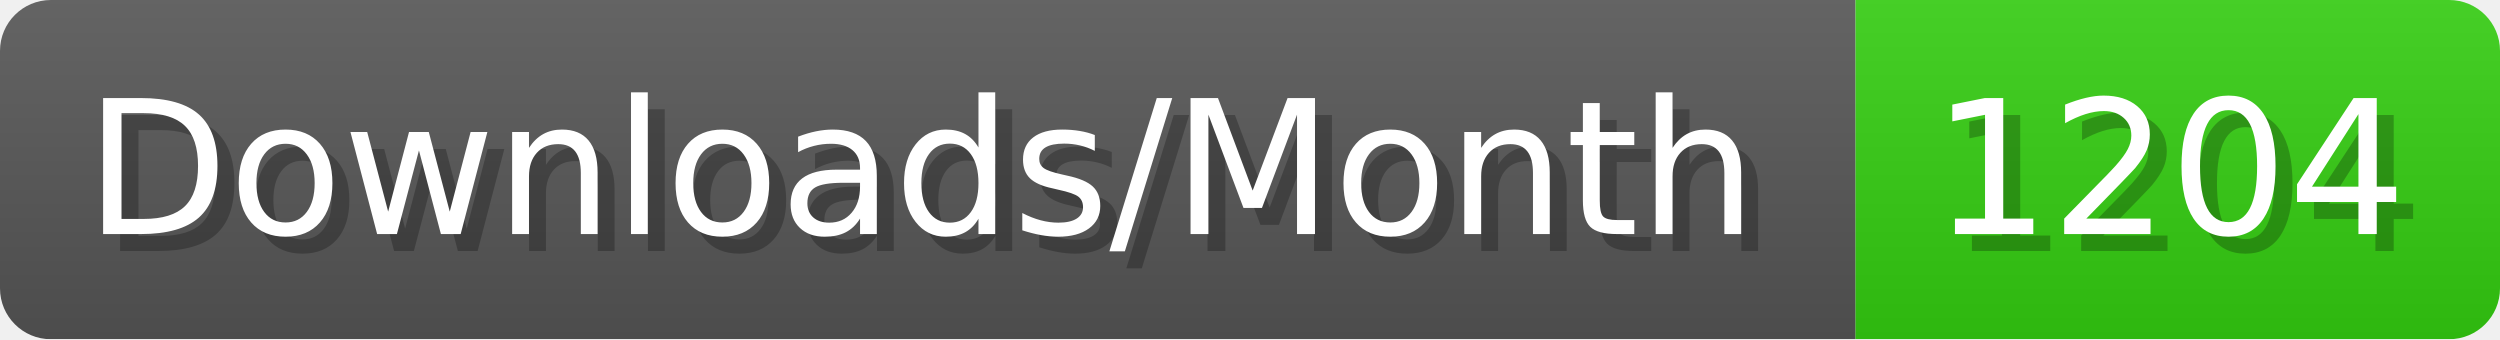
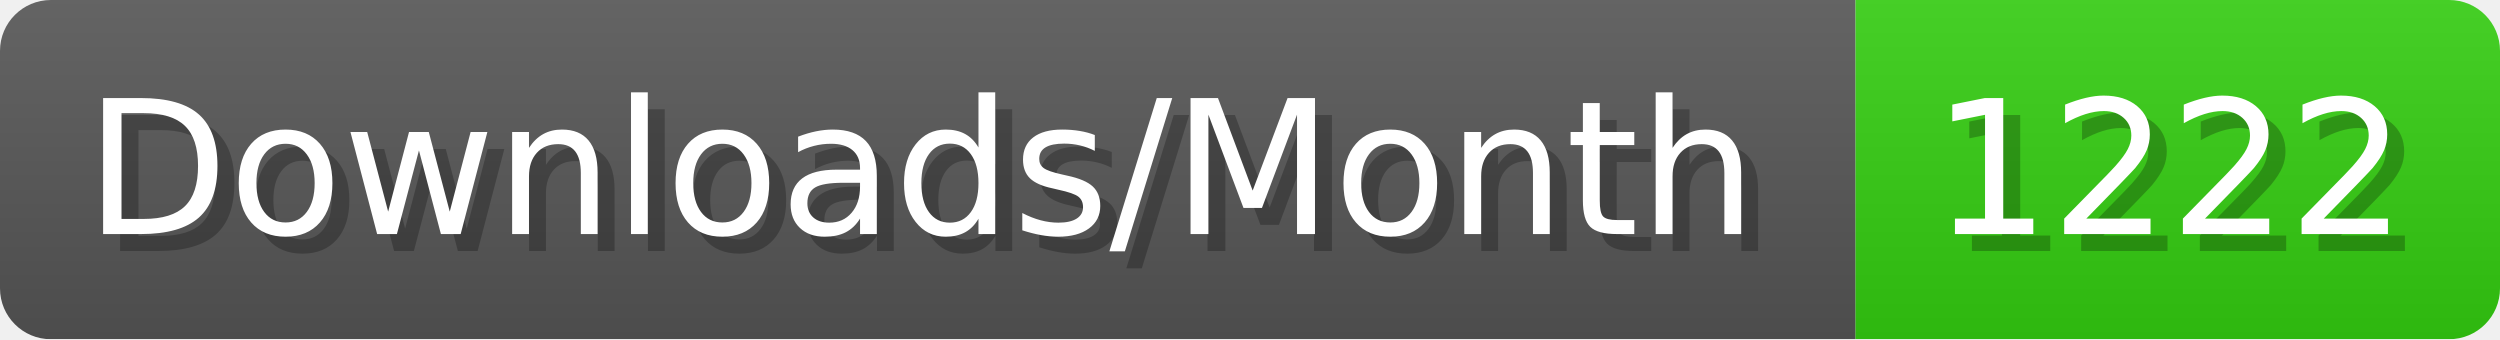
- <svg xmlns="http://www.w3.org/2000/svg" width="147.4" height="20" viewBox="0 0 1474 200" role="img" aria-label="Downloads/Month: 1204">
+ <svg xmlns="http://www.w3.org/2000/svg" width="147.4" height="20" viewBox="0 0 1474 200" role="img" aria-label="Downloads/Month: 1222">
  <linearGradient id="YlXUI" x2="0" y2="100%">
    <stop offset="0" stop-opacity=".1" stop-color="#EEE" />
    <stop offset="1" stop-opacity=".1" />
  </linearGradient>
  <mask id="JHhop">
    <rect width="1474" height="200" rx="30" fill="#FFF" />
  </mask>
  <g mask="url(#JHhop)">
    <rect width="1094" height="200" fill="#555" />
    <rect width="380" height="200" fill="#3C1" x="1094" />
    <rect width="1474" height="200" fill="url(#YlXUI)" />
  </g>
  <g aria-hidden="true" fill="#fff" text-anchor="start" font-family="Verdana,DejaVu Sans,sans-serif" font-size="110">
    <text x="60" y="148" textLength="994" fill="#000" opacity="0.25">Downloads/Month</text>
    <text x="50" y="138" textLength="994">Downloads/Month</text>
-     <text x="1149" y="148" textLength="280" fill="#000" opacity="0.25">1204</text>
-     <text x="1139" y="138" textLength="280">1204</text>
+     <text x="1149" y="148" textLength="280" fill="#000" opacity="0.25">1222</text>
+     <text x="1139" y="138" textLength="280">1222</text>
  </g>
</svg>
